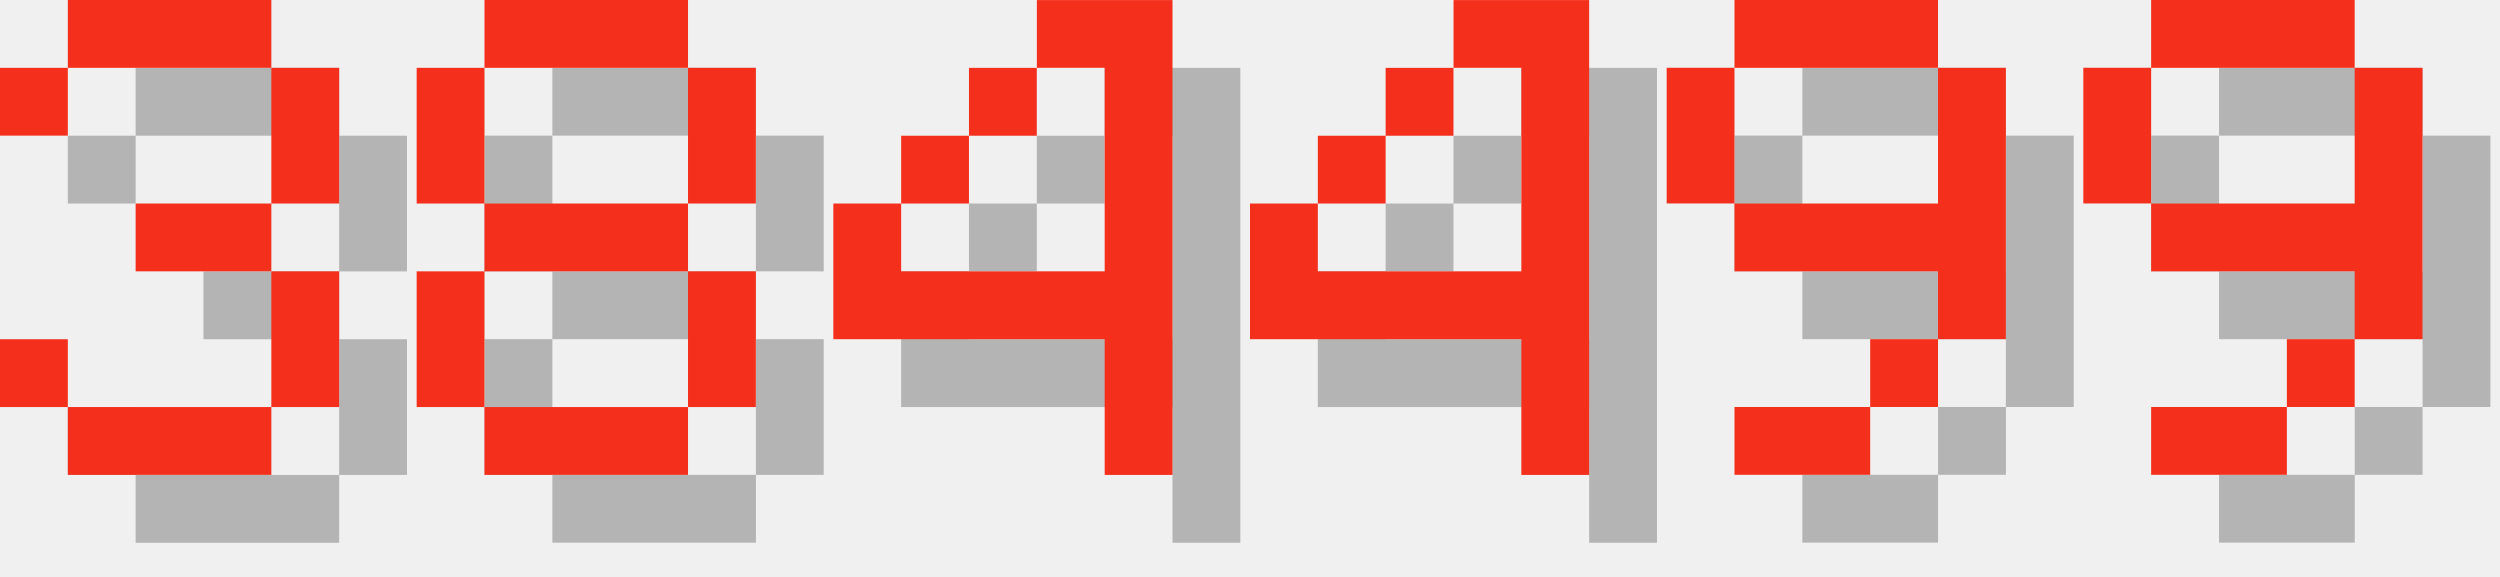
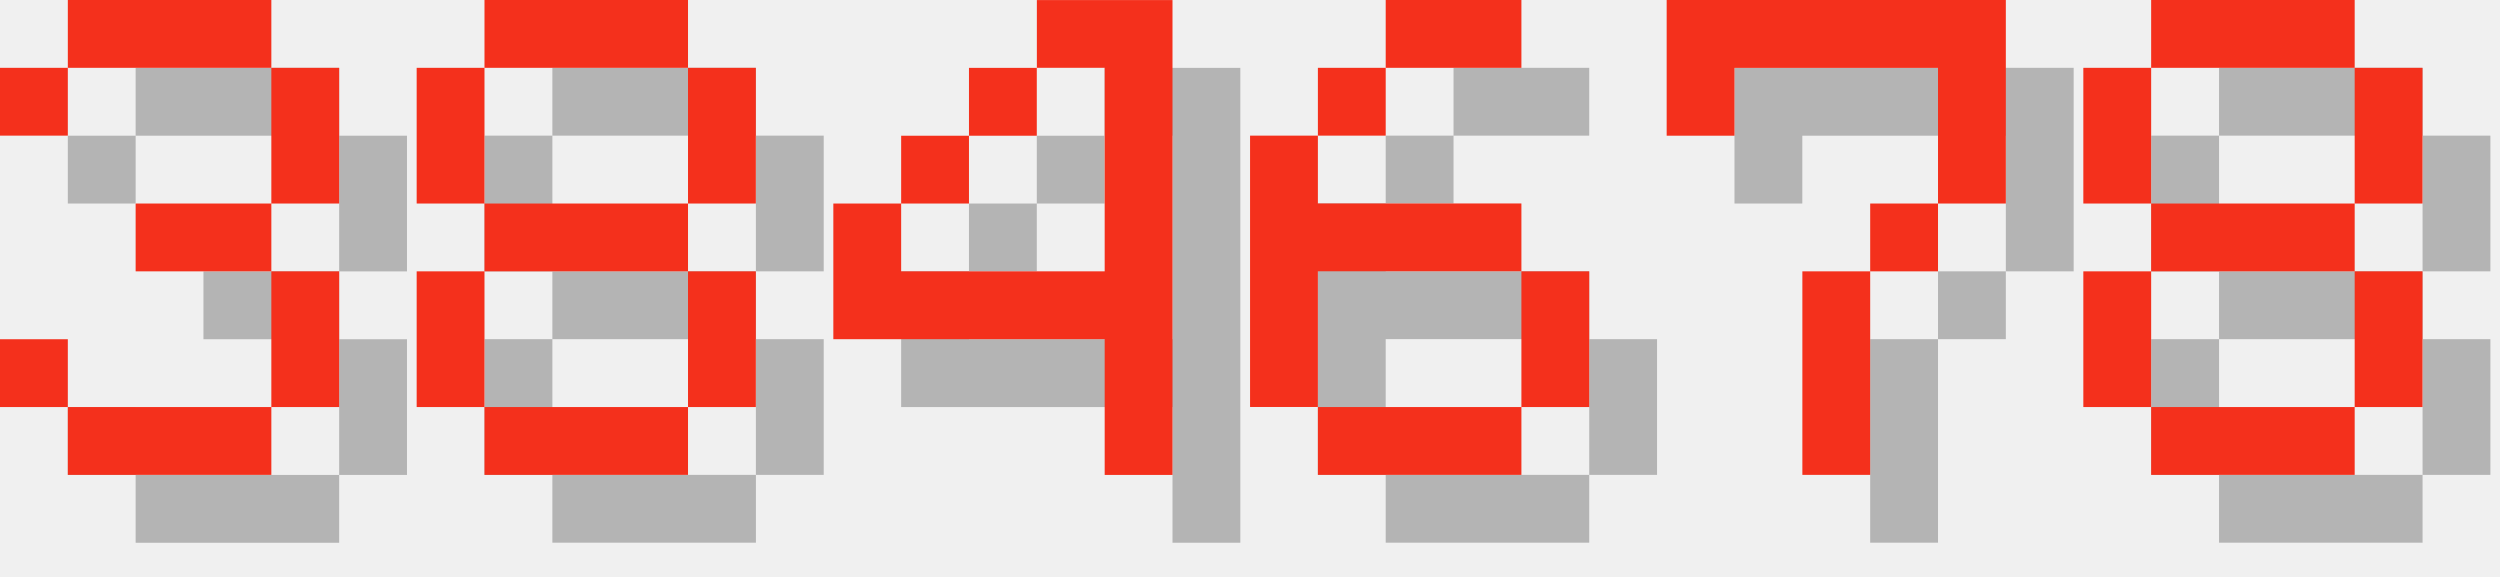
<svg xmlns="http://www.w3.org/2000/svg" version="1.1" width="156.0" height="36">
  <style>
        .text-foreground {
            fill: #F4301C;
        }
        .text-shadow {
            fill: #000000;
            fill-opacity: 0.25;
        }
    </style>
  <g class="digit" id="digit_3" transform="translate(0.0, 0), scale(4)">
    <path id="digit_3_shadow" class="text-shadow" d="m1.058 2.117v1.058h1.058v-1.058h3.175v2.117h-2.117v1.058h2.117v2.117h-3.175v-1.058h-1.058v1.058h1.058v1.058h3.175v-1.058h1.058v-2.117h-1.058v-1.058h1.058v-2.117h-1.058v-1.058h-3.175v1.058h-1.058z" fill-opacity=".5" style="paint-order:stroke fill markers" />
    <path id="digit_3_fg" class="text-foreground" d="m0 1.058v1.058h1.058v-1.058h3.175v2.117h-2.117v1.058h2.117v2.117h-3.175v-1.058h-1.058v1.058h1.058v1.058h3.175v-1.058h1.058v-2.117h-1.058v-1.058h1.058v-2.117h-1.058v-1.058h-3.175v1.058h-1.058z" fill="#fff" style="paint-order:stroke fill markers" />
  </g>
  <g class="digit" id="digit_8" transform="translate(26.0, 0), scale(4)">
    <path id="digit_8_shadow" class="text-shadow" d="m2.117 1.058v1.058h3.175v-1.058h-3.175zm3.175 1.058v2.117h1.058v-2.117h-1.058zm0 2.117h-3.175v1.058h3.175v-1.058zm0 1.058v2.117h1.058v-2.117h-1.058zm0 2.117h-3.175v1.058h3.175v-1.058zm-3.175 0v-2.117h-1.058v2.117h1.058zm0-3.175v-2.117h-1.058v2.117h1.058z" fill-opacity=".5" style="paint-order:stroke fill markers" />
    <path id="digit_8_fg" class="text-foreground" d="m1.058 0v1.058h3.175v-1.058h-3.175zm3.175 1.058v2.117h1.058v-2.117h-1.058zm0 2.117h-3.175v1.058h3.175v-1.058zm0 1.058v2.117h1.058v-2.117h-1.058zm0 2.117h-3.175v1.058h3.175v-1.058zm-3.175 0v-2.117h-1.058v2.117h1.058zm0-3.175v-2.117h-1.058v2.117h1.058z" fill="#fff" style="paint-order:stroke fill markers" />
  </g>
  <g class="digit" id="digit_4" transform="translate(52.0, 0), scale(4)">
    <path id="digit_4_shadow" class="text-shadow" d="m4.233 1.058v1.058h1.058v3.175h-3.175v-1.058h-1.058v2.117h4.233v2.117h1.058v-7.408h-2.117zm-2.117 3.175h1.058v-1.058h-1.058v1.058zm1.058-1.058h1.058v-1.058h-1.058v1.058z" fill-opacity=".5" style="paint-order:stroke fill markers" />
    <path id="digit_4_fg" class="text-foreground" d="m3.175 0v1.058h1.058v3.175h-3.175v-1.058h-1.058v2.117h4.233v2.117h1.058v-7.408h-2.117zm-2.117 3.175h1.058v-1.058h-1.058v1.058zm1.058-1.058h1.058v-1.058h-1.058v1.058z" fill="#fff" style="paint-order:stroke fill markers" />
  </g>
-   <g class="digit" id="digit_4" transform="translate(78.0, 0), scale(4)">
-     <path id="digit_4_shadow" class="text-shadow" d="m4.233 1.058v1.058h1.058v3.175h-3.175v-1.058h-1.058v2.117h4.233v2.117h1.058v-7.408h-2.117zm-2.117 3.175h1.058v-1.058h-1.058v1.058zm1.058-1.058h1.058v-1.058h-1.058v1.058z" fill-opacity=".5" style="paint-order:stroke fill markers" />
-     <path id="digit_4_fg" class="text-foreground" d="m3.175 0v1.058h1.058v3.175h-3.175v-1.058h-1.058v2.117h4.233v2.117h1.058v-7.408h-2.117zm-2.117 3.175h1.058v-1.058h-1.058v1.058zm1.058-1.058h1.058v-1.058h-1.058v1.058z" fill="#fff" style="paint-order:stroke fill markers" />
+   <g class="digit" id="digit_6" transform="translate(78.0, 0), scale(4)">
+     <path id="digit_6_shadow" class="text-shadow" d="m3.175 1.058v1.058h2.117v-1.058h-2.117zm0 1.058h-1.058v1.058h1.058v-1.058zm-1.058 1.058h-1.058v4.233h1.058v-2.117h3.175v-1.058h-3.175v-1.058zm3.175 2.117v2.117h1.058v-2.117h-1.058zm0 2.117h-3.175v1.058h3.175v-1.058z" fill-opacity=".5" style="paint-order:stroke fill markers" />
+     <path id="digit_6_fg" class="text-foreground" d="m2.117 0v1.058h2.117v-1.058h-2.117zm0 1.058h-1.058v1.058h1.058v-1.058zm-1.058 1.058h-1.058v4.233h1.058v-2.117h3.175v-1.058h-3.175v-1.058zm3.175 2.117v2.117h1.058v-2.117h-1.058zm0 2.117h-3.175v1.058h3.175v-1.058z" fill="#fff" style="paint-order:stroke fill markers" />
  </g>
-   <g class="digit" id="digit_9" transform="translate(104.0, 0), scale(4)">
-     <path id="digit_9_shadow" class="text-shadow" d="m2.117 1.058v1.058h3.175v-1.058h-3.175zm3.175 1.058v2.117h-3.175v1.058h3.175v1.058h1.058v-4.233h-1.058zm0 4.233h-1.058v1.058h1.058v-1.058zm-1.058 1.058h-2.117v1.058h2.117v-1.058zm-2.117-3.175v-2.117h-1.058v2.117h1.058z" fill-opacity=".5" style="paint-order:stroke fill markers" />
-     <path id="digit_9_fg" class="text-foreground" d="m1.058 0v1.058h3.175v-1.058h-3.175zm3.175 1.058v2.117h-3.175v1.058h3.175v1.058h1.058v-4.233h-1.058zm0 4.233h-1.058v1.058h1.058v-1.058zm-1.058 1.058h-2.117v1.058h2.117v-1.058zm-2.117-3.175v-2.117h-1.058v2.117h1.058z" fill="#fff" style="paint-order:stroke fill markers" />
+   <g class="digit" id="digit_7" transform="translate(104.0, 0), scale(4)">
+     <path id="digit_7_shadow" class="text-shadow" d="m1.058 1.058 2e-6 2.117h1.058v-1.058h3.175v1.058l2e-7 1.058h-1.058v1.058h-1.058l4e-7 3.175 1.058 1e-7v-3.175h1.058v-1.058h1.058l5e-7 -1.058v-2.117z" fill-opacity=".5" style="paint-order:stroke fill markers" />
+     <path id="digit_7_fg" class="text-foreground" d="m0 0 2e-6 2.117h1.058v-1.058h3.175v1.058l2e-7 1.058h-1.058v1.058h-1.058l4e-7 3.175 1.058 1e-7v-3.175h1.058v-1.058h1.058l5e-7 -1.058v-2.117z" fill="#fff" style="paint-order:stroke fill markers" />
  </g>
-   <g class="digit" id="digit_9" transform="translate(130.0, 0), scale(4)">
-     <path id="digit_9_shadow" class="text-shadow" d="m2.117 1.058v1.058h3.175v-1.058h-3.175zm3.175 1.058v2.117h-3.175v1.058h3.175v1.058h1.058v-4.233h-1.058zm0 4.233h-1.058v1.058h1.058v-1.058zm-1.058 1.058h-2.117v1.058h2.117v-1.058zm-2.117-3.175v-2.117h-1.058v2.117h1.058z" fill-opacity=".5" style="paint-order:stroke fill markers" />
-     <path id="digit_9_fg" class="text-foreground" d="m1.058 0v1.058h3.175v-1.058h-3.175zm3.175 1.058v2.117h-3.175v1.058h3.175v1.058h1.058v-4.233h-1.058zm0 4.233h-1.058v1.058h1.058v-1.058zm-1.058 1.058h-2.117v1.058h2.117v-1.058zm-2.117-3.175v-2.117h-1.058v2.117h1.058z" fill="#fff" style="paint-order:stroke fill markers" />
+   <g class="digit" id="digit_8" transform="translate(130.0, 0), scale(4)">
+     <path id="digit_8_shadow" class="text-shadow" d="m2.117 1.058v1.058h3.175v-1.058h-3.175zm3.175 1.058v2.117h1.058v-2.117h-1.058zm0 2.117h-3.175v1.058h3.175v-1.058zm0 1.058v2.117h1.058v-2.117h-1.058zm0 2.117h-3.175v1.058h3.175v-1.058zm-3.175 0v-2.117h-1.058v2.117h1.058zm0-3.175v-2.117h-1.058v2.117h1.058z" fill-opacity=".5" style="paint-order:stroke fill markers" />
+     <path id="digit_8_fg" class="text-foreground" d="m1.058 0v1.058h3.175v-1.058h-3.175zm3.175 1.058v2.117h1.058v-2.117h-1.058zm0 2.117h-3.175v1.058h3.175v-1.058zm0 1.058v2.117h1.058v-2.117h-1.058zm0 2.117h-3.175v1.058h3.175v-1.058zm-3.175 0v-2.117h-1.058v2.117h1.058zm0-3.175v-2.117h-1.058v2.117h1.058z" fill="#fff" style="paint-order:stroke fill markers" />
  </g>
</svg>
